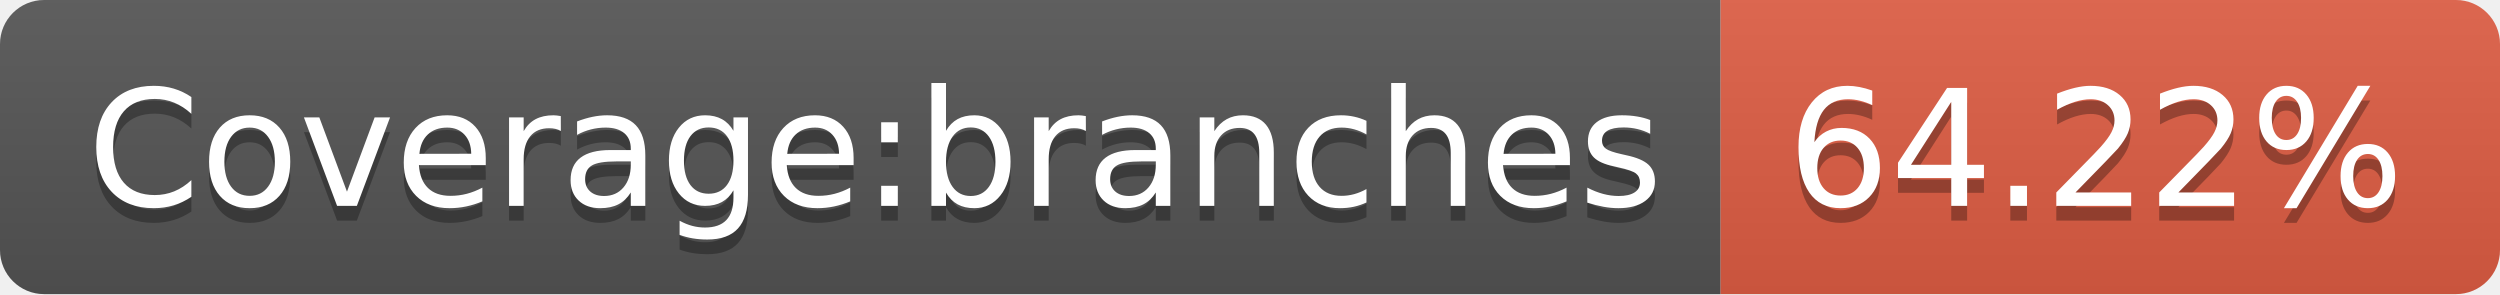
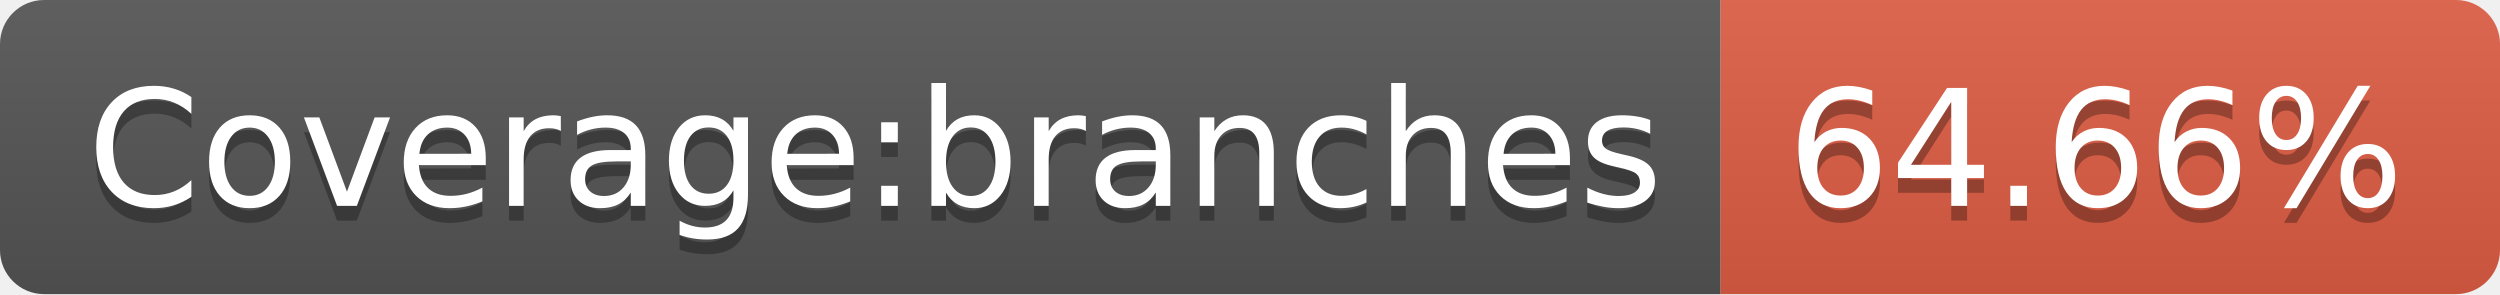
- <svg xmlns="http://www.w3.org/2000/svg" width="170" height="20" role="img" aria-label="Coverage:branches: 64.22%">
+ <svg xmlns="http://www.w3.org/2000/svg" width="170" height="20" role="img" aria-label="Coverage:branches: 64.66%">
  <linearGradient id="s" x2="0" y2="100%">
    <stop offset="0" stop-color="#bbb" stop-opacity=".1" />
    <stop offset="1" stop-opacity=".1" />
  </linearGradient>
  <clipPath id="r">
    <rect width="170" height="20" rx="3" fill="#fff" />
  </clipPath>
  <g clip-path="url(#r)">
    <rect width="117" height="20" fill="#555" />
    <rect x="117" width="53" height="20" fill="#e05d44" />
    <rect width="170" height="20" fill="url(#s)" />
  </g>
  <g fill="#fff" text-anchor="middle" font-family="Verdana,Geneva,DejaVu Sans,sans-serif" text-rendering="geometricPrecision" font-size="110">
    <text aria-hidden="true" x="595" y="150" fill="#010101" fill-opacity=".3" transform="scale(.1)" textLength="1070">Coverage:branches</text>
    <text x="595" y="140" transform="scale(.1)" fill="#fff" textLength="1070">Coverage:branches</text>
-     <text aria-hidden="true" x="1425" y="150" fill="#010101" fill-opacity=".3" transform="scale(.1)" textLength="430">64.22%</text>
-     <text x="1425" y="140" transform="scale(.1)" fill="#fff" textLength="430">64.22%</text>
+     <text aria-hidden="true" x="1425" y="150" fill="#010101" fill-opacity=".3" transform="scale(.1)" textLength="430">64.66%</text>
+     <text x="1425" y="140" transform="scale(.1)" fill="#fff" textLength="430">64.66%</text>
  </g>
</svg>
